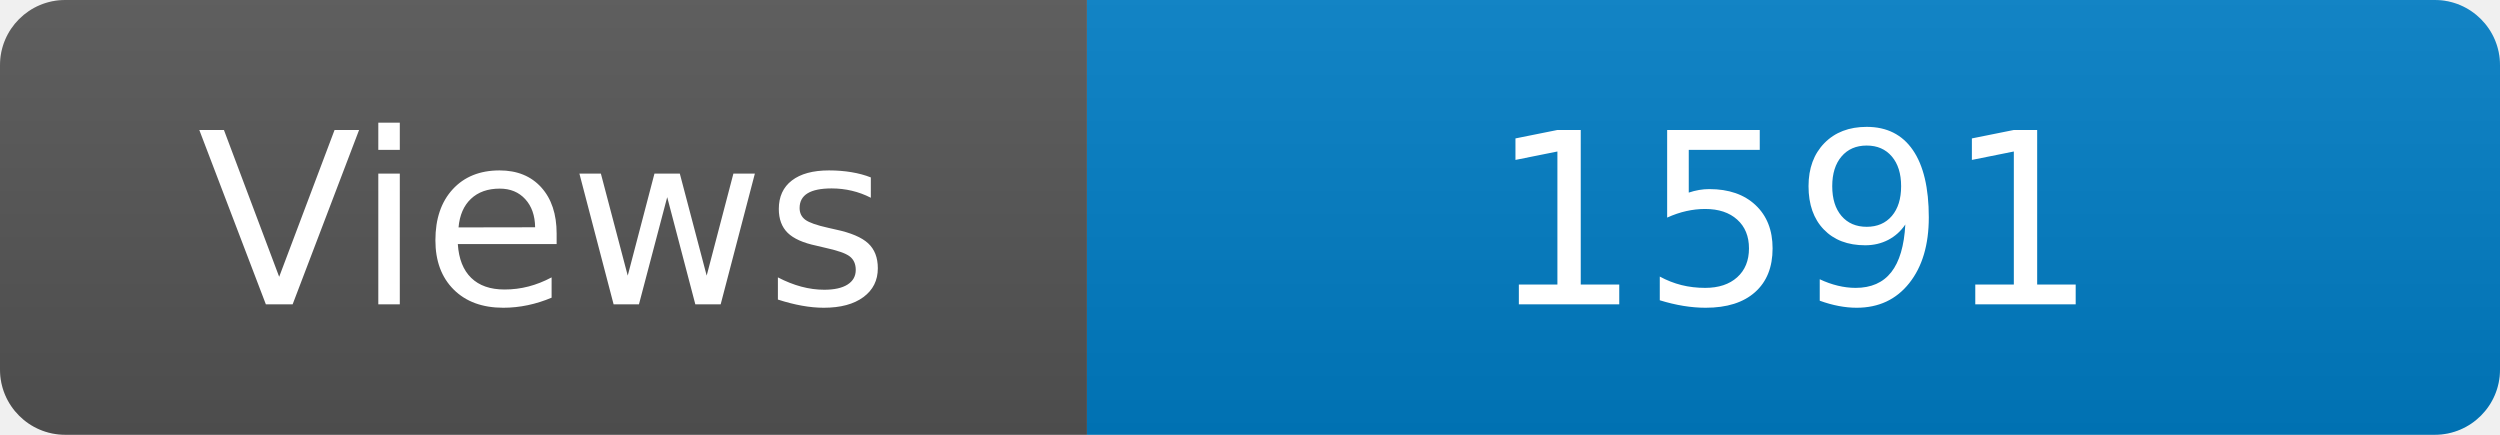
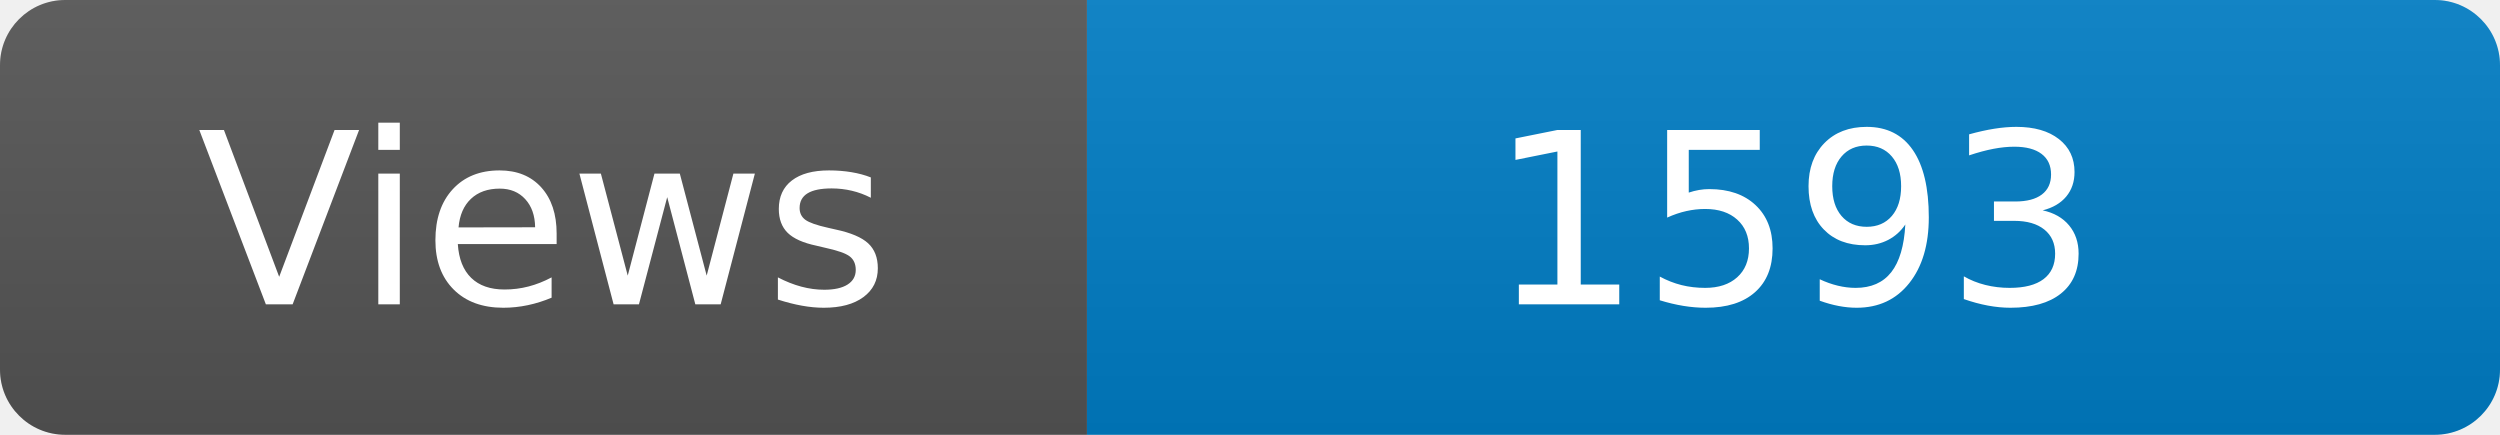
<svg xmlns="http://www.w3.org/2000/svg" width="115" height="20" role="img" aria-label="Maintained?: yes">
  <linearGradient id="s" x2="0" y2="100%">
    <stop offset="0" stop-color="#bbb" stop-opacity=".1" />
    <stop offset="1" stop-opacity=".1" />
  </linearGradient>
  <clipPath id="r">
    <rect width="115" height="20" rx="3" fill="#fff" />
  </clipPath>
  <g clip-path="url(#r)">
    <rect width="50" height="20" fill="#555" />
    <rect x="50" width="160" height="20" fill="#007ec6" />
    <rect width="115" height="20" fill="url(#s)" />
  </g>
  <g fill="#fff" text-anchor="middle" font-family="Verdana,Geneva,DejaVu Sans,sans-serif" font-size="110">
    <text x="250" y="140" transform="scale(.1)" fill="#fff">Views</text>
-     <text x="825" y="140" transform="scale(.1)" fill="#fff">1591</text>
+     <text x="825" y="140" transform="scale(.1)" fill="#fff">1593</text>
  </g>
</svg>
